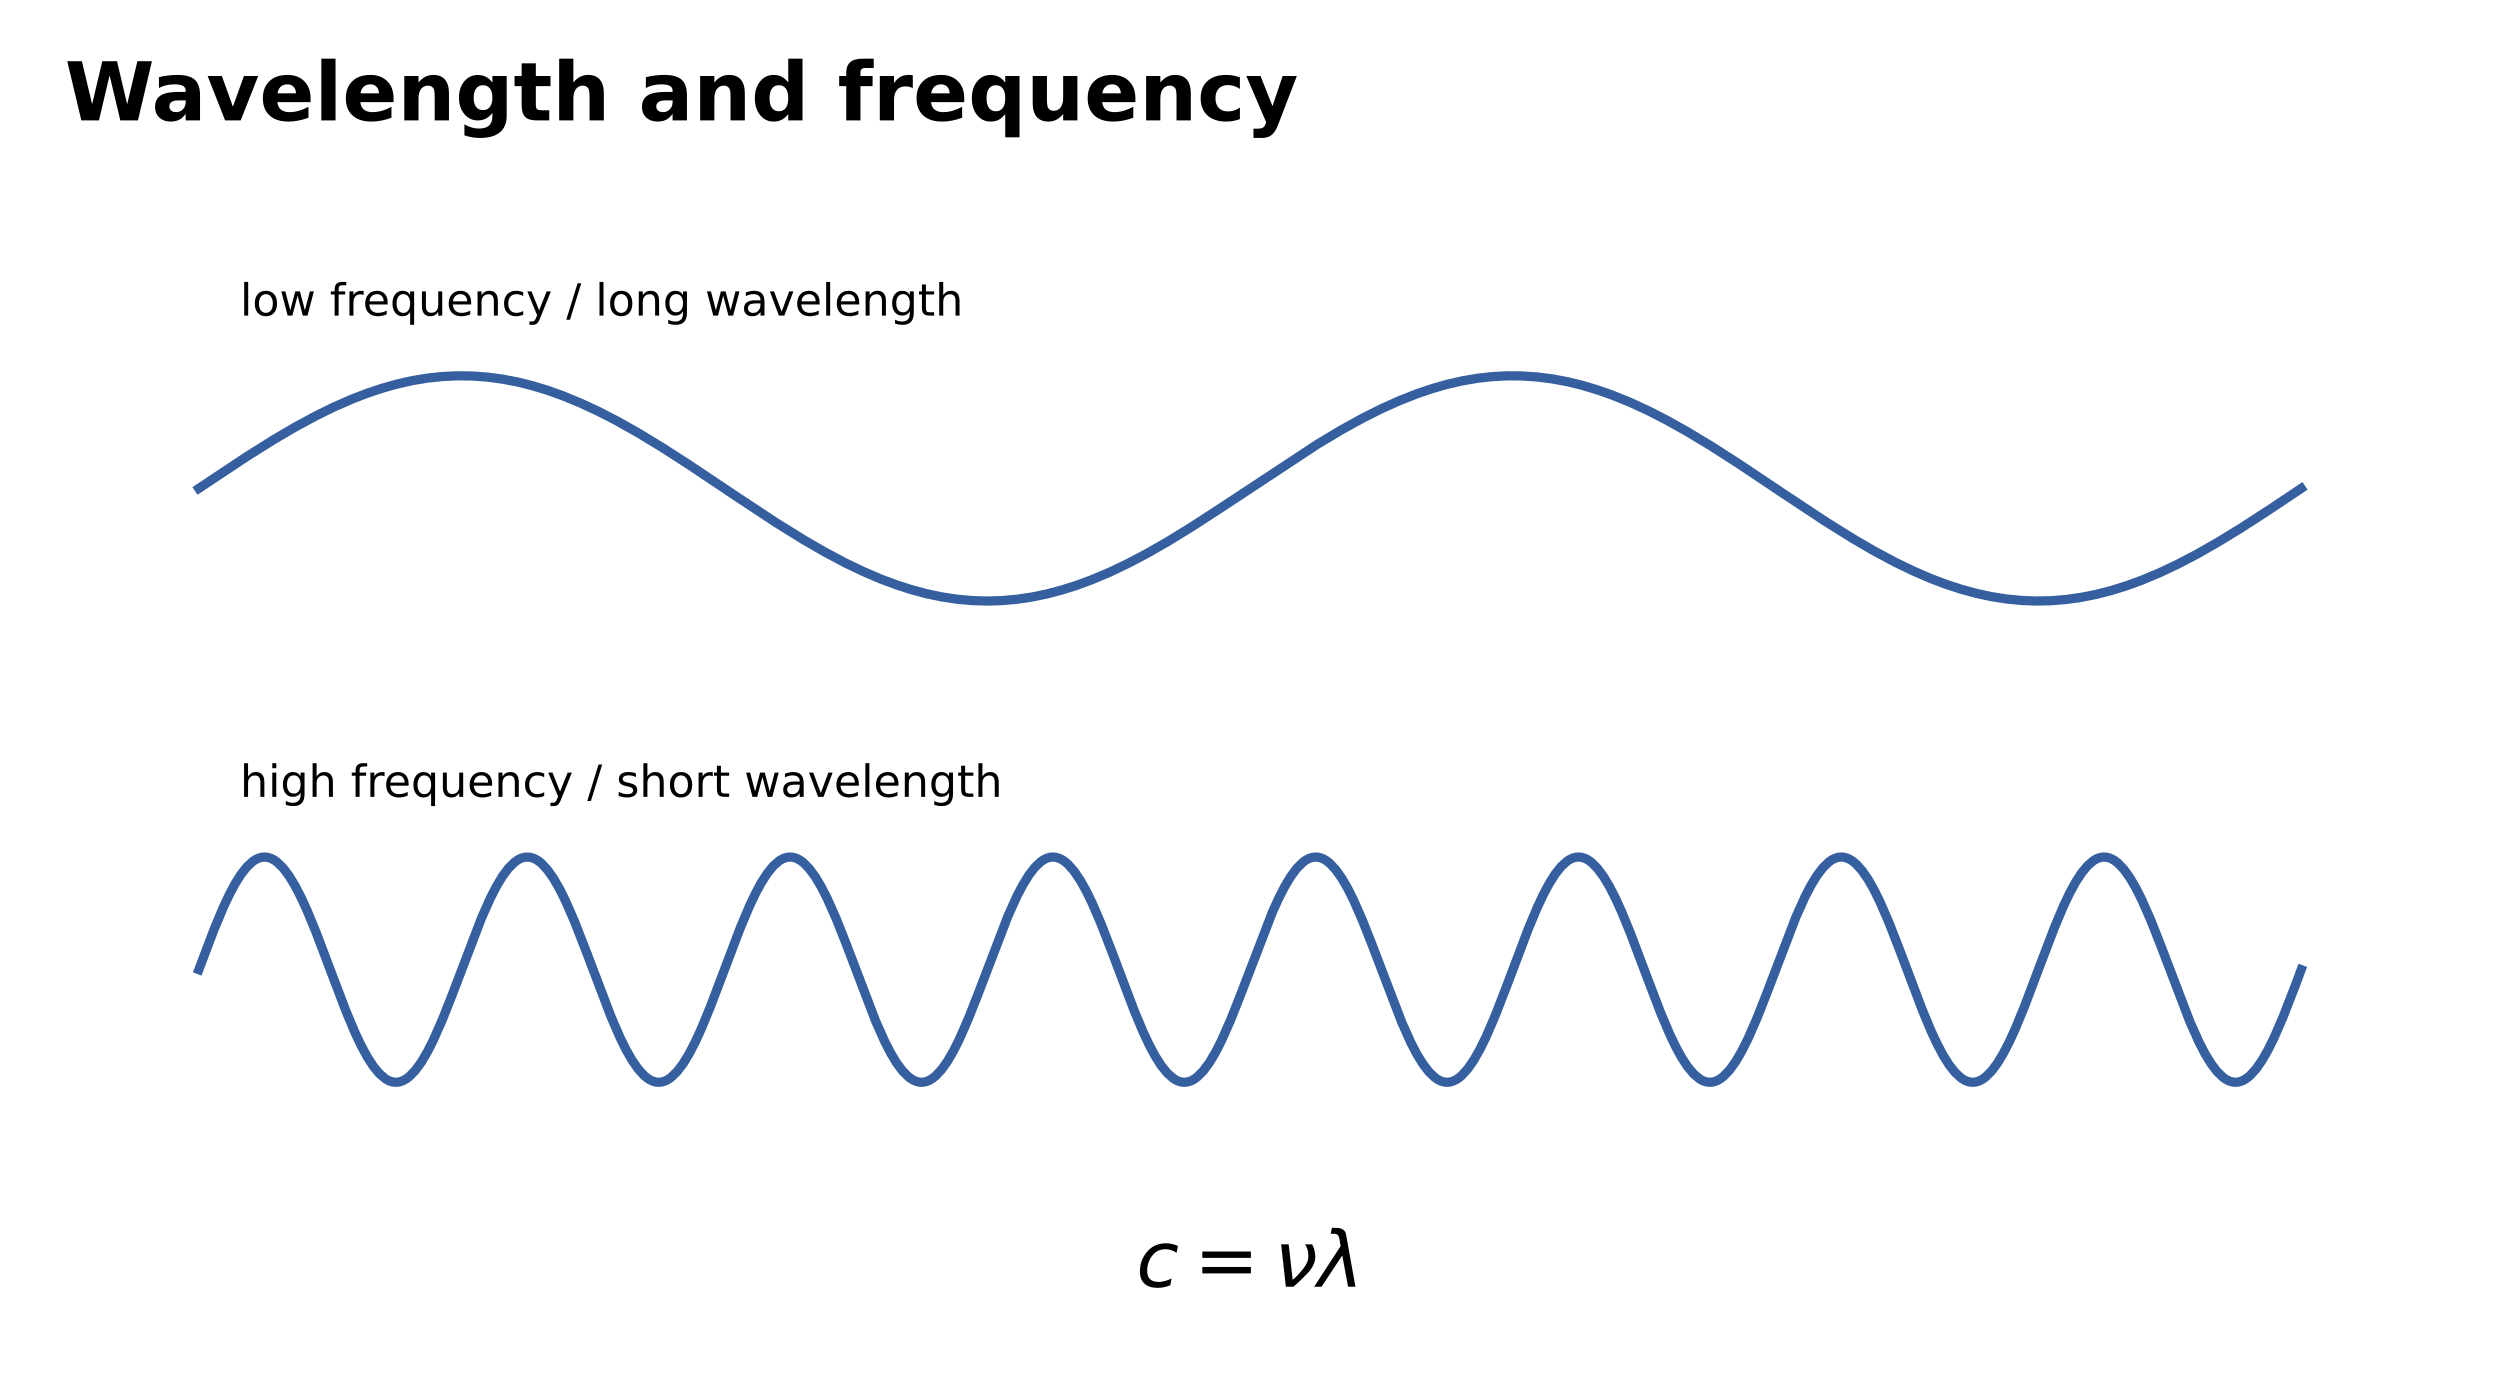
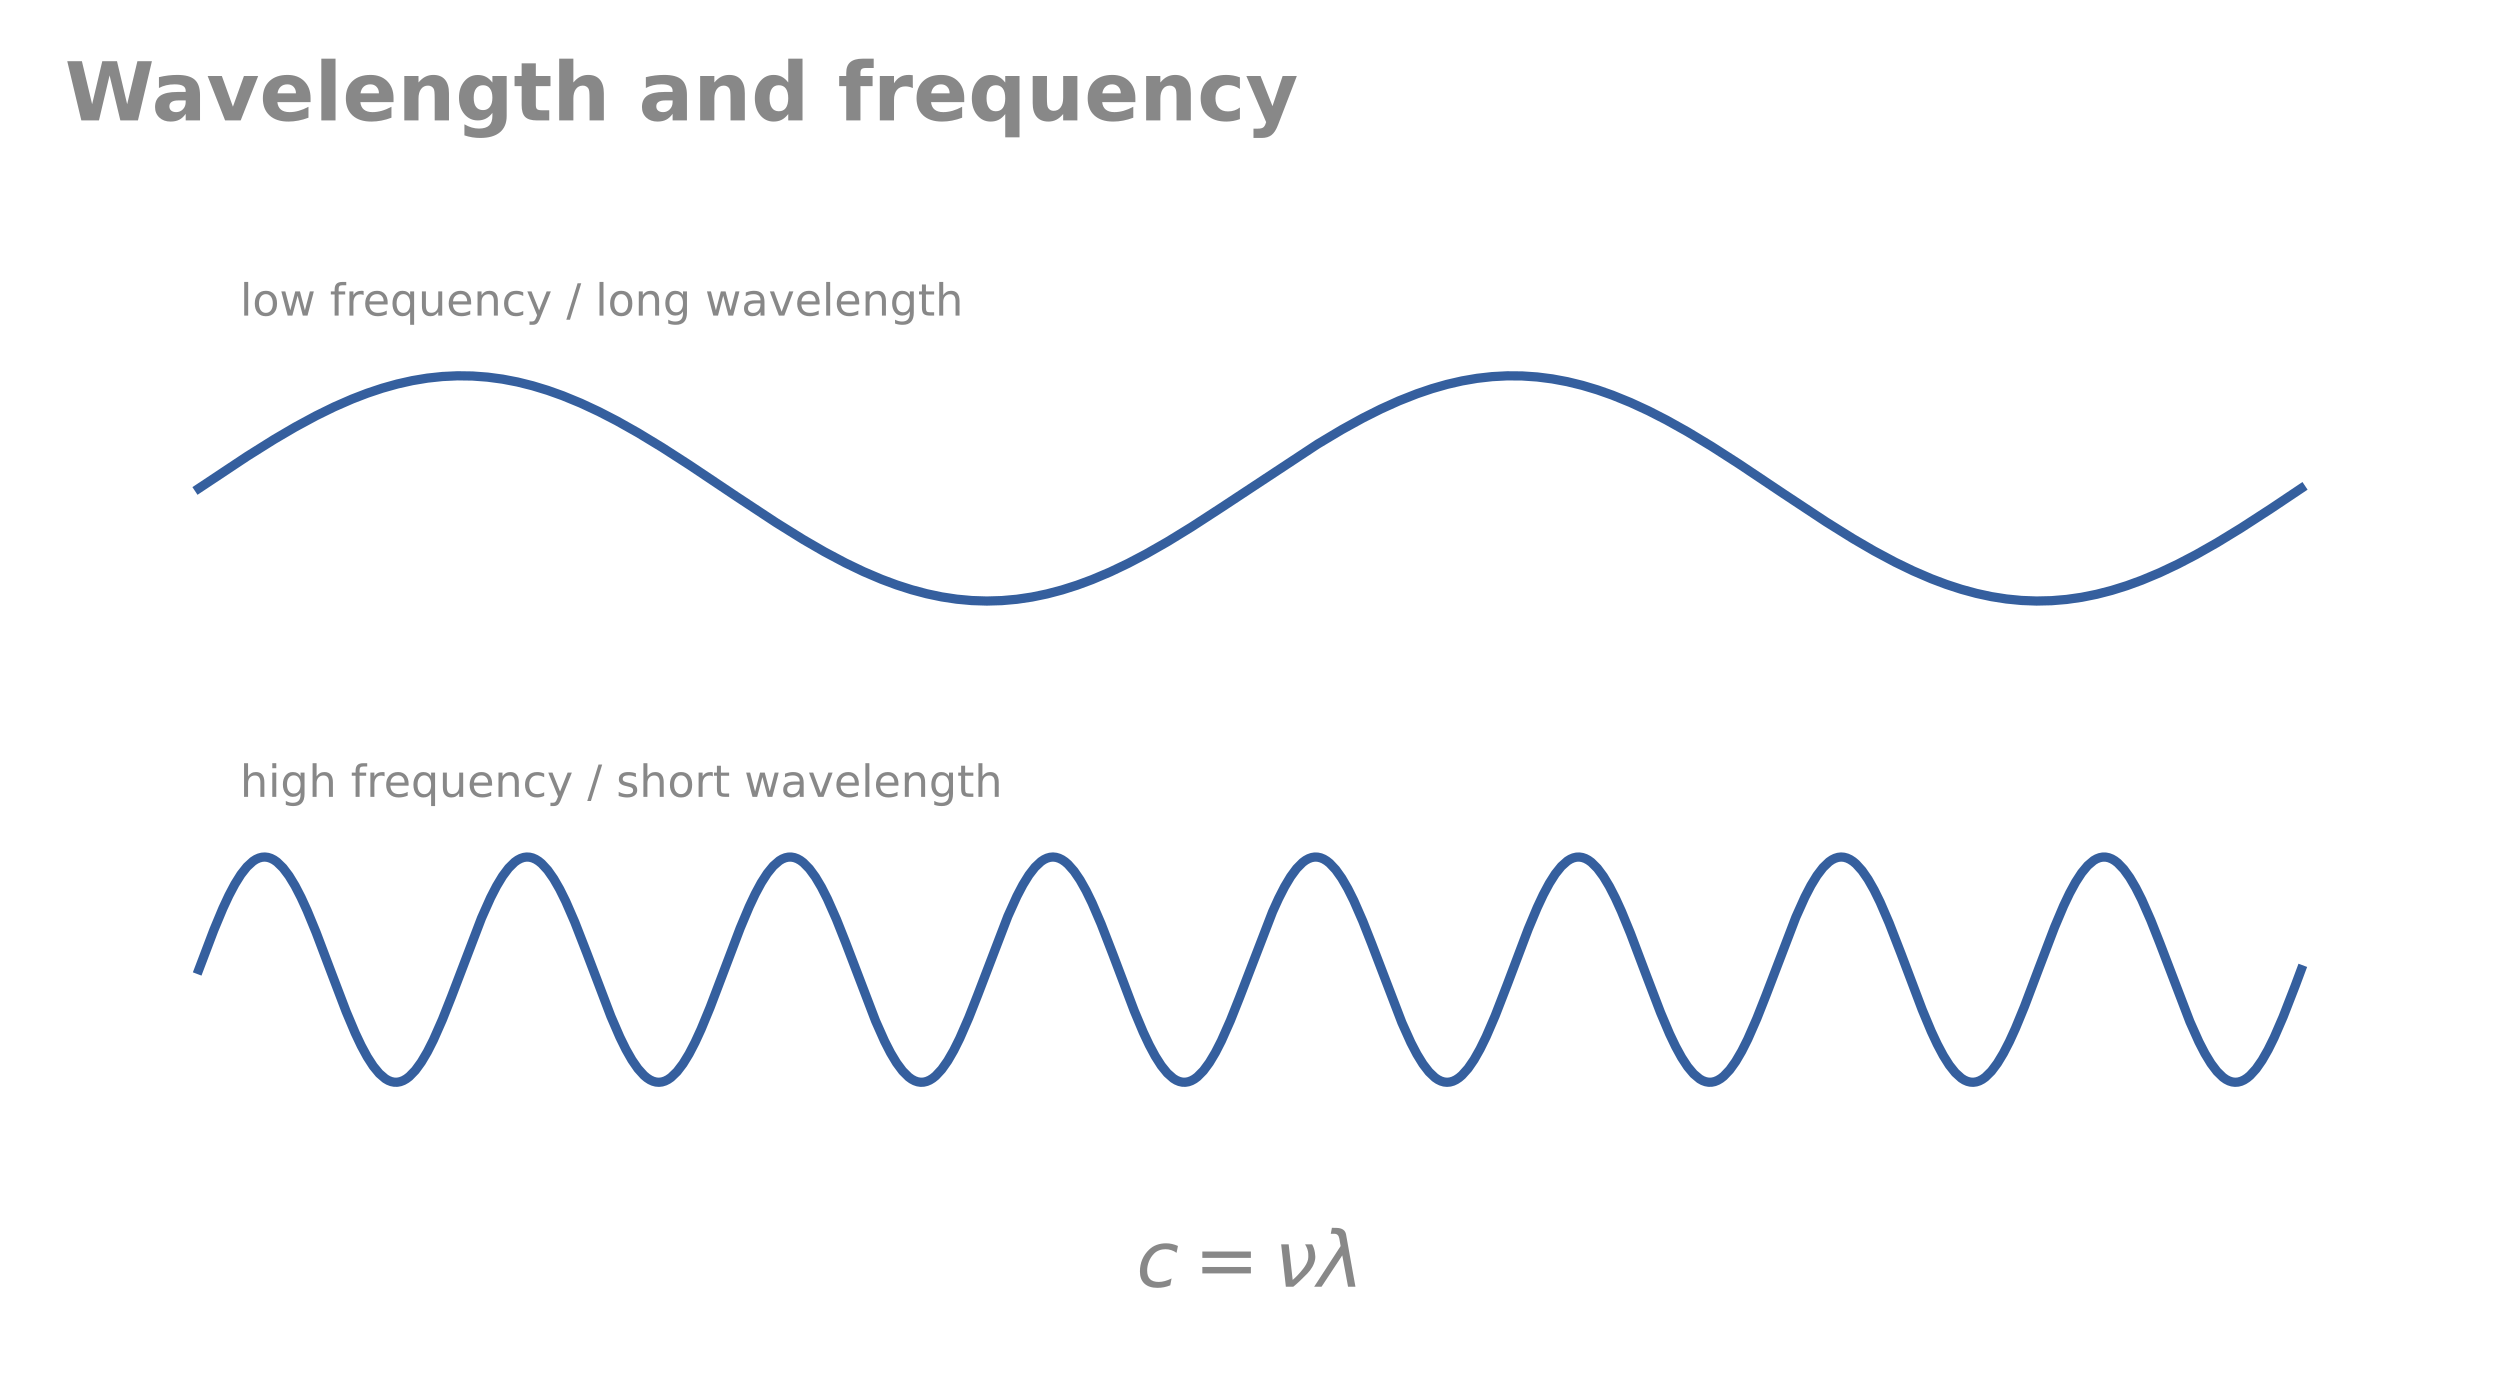
<svg xmlns="http://www.w3.org/2000/svg" xmlns:xlink="http://www.w3.org/1999/xlink" width="676.8pt" height="376.985pt" viewBox="0 0 676.8 376.985" version="1.1">
  <defs>
    <style type="text/css">*{stroke-linejoin: round; stroke-linecap: butt}</style>
  </defs>
  <g id="figure_1">
    <g id="patch_1">
      <path d="M 0 376.985  L 676.8 376.985  L 676.8 0  L 0 0  L 0 376.985  z " style="fill: none; opacity: 0" />
    </g>
    <g id="axes_1">
      <g id="line2d_1">
-         <path d="M 53.82 132.221  L 66.848 123.57  L 74.176 118.973  L 79.876 115.631  L 85.576 112.551  L 90.461 110.157  L 95.347 108.019  L 99.418 106.452  L 103.489 105.093  L 107.56 103.953  L 111.632 103.041  L 115.703 102.364  L 119.774 101.929  L 123.845 101.738  L 127.917 101.794  L 131.988 102.095  L 136.059 102.639  L 140.13 103.422  L 144.202 104.438  L 148.273 105.678  L 152.344 107.132  L 157.23 109.144  L 162.115 111.424  L 167.001 113.945  L 172.7 117.153  L 179.214 121.108  L 186.543 125.828  L 199.571 134.548  L 210.156 141.526  L 217.484 146.082  L 223.184 149.381  L 228.884 152.409  L 233.769 154.752  L 238.655 156.833  L 242.726 158.349  L 246.797 159.655  L 250.868 160.739  L 254.939 161.592  L 259.011 162.209  L 263.082 162.583  L 267.153 162.713  L 271.224 162.596  L 275.296 162.234  L 279.367 161.629  L 283.438 160.787  L 287.509 159.714  L 291.581 158.42  L 295.652 156.913  L 300.537 154.844  L 305.423 152.512  L 310.308 149.943  L 316.008 146.689  L 322.522 142.693  L 330.665 137.403  L 356.721 120.22  L 363.235 116.327  L 368.934 113.186  L 373.82 110.733  L 378.705 108.528  L 383.591 106.6  L 387.662 105.219  L 391.733 104.056  L 395.805 103.121  L 399.876 102.421  L 403.947 101.961  L 408.018 101.746  L 412.09 101.777  L 416.161 102.054  L 420.232 102.574  L 424.303 103.333  L 428.375 104.326  L 432.446 105.544  L 436.517 106.978  L 441.402 108.966  L 446.288 111.224  L 451.173 113.726  L 456.873 116.915  L 463.387 120.853  L 470.715 125.56  L 482.929 133.728  L 494.329 141.265  L 501.657 145.838  L 507.357 149.154  L 513.056 152.203  L 517.942 154.566  L 522.827 156.67  L 526.899 158.207  L 530.97 159.534  L 535.041 160.641  L 539.112 161.518  L 543.184 162.158  L 547.255 162.557  L 551.326 162.711  L 555.397 162.619  L 559.469 162.281  L 563.54 161.7  L 567.611 160.882  L 571.682 159.832  L 575.754 158.559  L 579.825 157.073  L 584.71 155.027  L 589.596 152.715  L 594.481 150.166  L 600.181 146.93  L 606.695 142.95  L 614.838 137.673  L 622.98 132.221  L 622.98 132.221  " clip-path="url(#pb2df460bc2)" style="fill: none; stroke: #355f9e; stroke-width: 2.5; stroke-linecap: square" />
+         <path d="M 53.82 132.221  L 66.848 123.57  L 74.176 118.973  L 79.876 115.631  L 85.576 112.551  L 90.461 110.157  L 95.347 108.019  L 99.418 106.452  L 103.489 105.093  L 107.56 103.953  L 111.632 103.041  L 115.703 102.364  L 119.774 101.929  L 123.845 101.738  L 127.917 101.794  L 131.988 102.095  L 136.059 102.639  L 140.13 103.422  L 144.202 104.438  L 148.273 105.678  L 152.344 107.132  L 157.23 109.144  L 162.115 111.424  L 167.001 113.945  L 172.7 117.153  L 179.214 121.108  L 186.543 125.828  L 199.571 134.548  L 210.156 141.526  L 217.484 146.082  L 223.184 149.381  L 228.884 152.409  L 233.769 154.752  L 238.655 156.833  L 242.726 158.349  L 246.797 159.655  L 250.868 160.739  L 254.939 161.592  L 259.011 162.209  L 263.082 162.583  L 267.153 162.713  L 271.224 162.596  L 275.296 162.234  L 279.367 161.629  L 283.438 160.787  L 287.509 159.714  L 291.581 158.42  L 295.652 156.913  L 300.537 154.844  L 305.423 152.512  L 310.308 149.943  L 316.008 146.689  L 322.522 142.693  L 330.665 137.403  L 356.721 120.22  L 363.235 116.327  L 368.934 113.186  L 373.82 110.733  L 378.705 108.528  L 383.591 106.6  L 387.662 105.219  L 391.733 104.056  L 395.805 103.121  L 399.876 102.421  L 403.947 101.961  L 408.018 101.746  L 412.09 101.777  L 416.161 102.054  L 420.232 102.574  L 424.303 103.333  L 428.375 104.326  L 432.446 105.544  L 436.517 106.978  L 441.402 108.966  L 446.288 111.224  L 451.173 113.726  L 456.873 116.915  L 463.387 120.853  L 470.715 125.56  L 482.929 133.728  L 494.329 141.265  L 501.657 145.838  L 507.357 149.154  L 513.056 152.203  L 517.942 154.566  L 522.827 156.67  L 526.899 158.207  L 530.97 159.534  L 535.041 160.641  L 539.112 161.518  L 543.184 162.158  L 547.255 162.557  L 551.326 162.711  L 555.397 162.619  L 559.469 162.281  L 563.54 161.7  L 567.611 160.882  L 571.682 159.832  L 575.754 158.559  L 579.825 157.073  L 584.71 155.027  L 589.596 152.715  L 594.481 150.166  L 600.181 146.93  L 606.695 142.95  L 614.838 137.673  L 622.98 132.221  L 622.98 132.221  " clip-path="url(#p00fe766c68)" style="fill: none; stroke: #355f9e; stroke-width: 2.5; stroke-linecap: square" />
      </g>
      <g id="line2d_2">
-         <path d="M 53.82 262.505  L 57.891 251.776  L 60.334 245.915  L 61.962 242.419  L 63.591 239.339  L 65.219 236.736  L 66.848 234.666  L 68.476 233.17  L 69.291 232.648  L 70.105 232.28  L 70.919 232.069  L 71.733 232.015  L 72.548 232.118  L 73.362 232.379  L 74.176 232.795  L 74.99 233.365  L 76.619 234.952  L 78.247 237.109  L 79.876 239.79  L 81.504 242.94  L 83.133 246.494  L 85.576 252.42  L 89.647 263.19  L 93.718 273.872  L 96.161 279.665  L 97.789 283.101  L 99.418 286.111  L 101.046 288.633  L 102.675 290.616  L 104.303 292.019  L 105.118 292.493  L 105.932 292.812  L 106.746 292.975  L 107.56 292.979  L 108.375 292.827  L 109.189 292.518  L 110.003 292.053  L 110.817 291.436  L 112.446 289.757  L 114.074 287.515  L 115.703 284.757  L 117.331 281.539  L 119.774 275.999  L 122.217 269.833  L 130.359 248.521  L 132.802 243.045  L 134.431 239.882  L 136.059 237.185  L 137.688 235.011  L 139.316 233.405  L 140.13 232.826  L 140.945 232.4  L 141.759 232.13  L 142.573 232.017  L 143.387 232.061  L 144.202 232.263  L 145.016 232.621  L 145.83 233.133  L 146.644 233.797  L 148.273 235.567  L 149.901 237.893  L 151.53 240.727  L 153.158 244.01  L 155.601 249.629  L 158.858 257.999  L 165.372 275.132  L 167.815 280.78  L 169.443 284.09  L 171.072 286.954  L 172.7 289.313  L 174.329 291.119  L 175.143 291.802  L 175.957 292.333  L 176.772 292.711  L 177.586 292.932  L 178.4 292.996  L 179.214 292.903  L 180.029 292.652  L 180.843 292.245  L 181.657 291.685  L 183.286 290.116  L 184.914 287.976  L 186.543 285.311  L 188.171 282.175  L 189.8 278.632  L 192.242 272.719  L 195.499 264.149  L 200.385 251.265  L 202.828 245.458  L 204.456 242.01  L 206.085 238.986  L 207.713 236.447  L 209.342 234.447  L 210.97 233.025  L 211.784 232.542  L 212.599 232.213  L 213.413 232.041  L 214.227 232.026  L 215.041 232.169  L 215.856 232.468  L 216.67 232.923  L 217.484 233.531  L 219.113 235.192  L 220.741 237.416  L 222.37 240.159  L 223.998 243.364  L 226.441 248.888  L 228.884 255.044  L 237.026 276.366  L 239.469 281.859  L 241.097 285.036  L 242.726 287.748  L 244.354 289.939  L 245.983 291.563  L 246.797 292.152  L 247.611 292.587  L 248.425 292.867  L 249.24 292.991  L 250.054 292.956  L 250.868 292.764  L 251.682 292.416  L 252.497 291.913  L 253.311 291.258  L 254.939 289.507  L 256.568 287.197  L 258.196 284.379  L 259.825 281.108  L 262.268 275.505  L 264.71 269.299  L 272.853 248.037  L 275.296 242.626  L 276.924 239.518  L 278.553 236.884  L 280.181 234.779  L 281.81 233.246  L 282.624 232.705  L 283.438 232.318  L 284.252 232.087  L 285.067 232.013  L 285.881 232.097  L 286.695 232.338  L 287.509 232.734  L 288.324 233.285  L 289.138 233.987  L 290.766 235.828  L 292.395 238.22  L 294.023 241.114  L 295.652 244.449  L 298.095 250.128  L 301.352 258.542  L 307.051 273.617  L 309.494 279.438  L 311.123 282.898  L 312.751 285.936  L 314.38 288.491  L 316.008 290.509  L 317.637 291.949  L 318.451 292.442  L 319.265 292.781  L 320.079 292.963  L 320.894 292.987  L 321.708 292.855  L 322.522 292.565  L 323.336 292.12  L 324.151 291.521  L 325.779 289.879  L 327.408 287.671  L 329.036 284.943  L 330.665 281.753  L 333.107 276.244  L 335.55 270.098  L 344.507 246.845  L 346.135 243.257  L 347.764 240.066  L 349.392 237.339  L 351.021 235.131  L 352.649 233.488  L 353.464 232.89  L 354.278 232.445  L 355.092 232.155  L 355.906 232.022  L 356.721 232.047  L 357.535 232.229  L 358.349 232.567  L 359.163 233.061  L 359.978 233.706  L 361.606 235.44  L 363.235 237.732  L 364.863 240.536  L 366.492 243.793  L 368.934 249.381  L 371.377 255.577  L 379.52 276.852  L 381.962 282.279  L 383.591 285.402  L 385.219 288.051  L 386.848 290.174  L 388.476 291.725  L 389.291 292.275  L 390.105 292.672  L 390.919 292.913  L 391.733 292.997  L 392.548 292.923  L 393.362 292.692  L 394.176 292.305  L 394.99 291.763  L 395.805 291.071  L 397.433 289.248  L 399.062 286.872  L 400.69 283.993  L 402.319 280.671  L 404.761 275.007  L 408.018 266.604  L 413.718 251.52  L 416.161 245.686  L 417.789 242.214  L 419.418 239.161  L 421.046 236.591  L 422.675 234.555  L 424.303 233.097  L 425.118 232.594  L 425.932 232.245  L 426.746 232.054  L 427.56 232.019  L 428.375 232.142  L 429.189 232.422  L 430.003 232.858  L 430.817 233.446  L 432.446 235.071  L 434.074 237.262  L 435.703 239.974  L 437.331 243.151  L 438.96 246.728  L 441.402 252.679  L 445.474 263.464  L 449.545 274.126  L 451.988 279.891  L 453.616 283.302  L 455.245 286.283  L 456.873 288.774  L 458.502 290.721  L 460.13 292.087  L 460.944 292.541  L 461.759 292.841  L 462.573 292.984  L 463.387 292.969  L 464.201 292.797  L 465.016 292.468  L 465.83 291.984  L 466.644 291.348  L 468.273 289.633  L 469.901 287.357  L 471.53 284.569  L 473.158 281.324  L 475.601 275.752  L 478.044 269.566  L 486.186 248.278  L 488.629 242.835  L 490.257 239.699  L 491.886 237.033  L 493.514 234.894  L 495.143 233.325  L 495.957 232.764  L 496.771 232.358  L 497.586 232.107  L 498.4 232.013  L 499.214 232.078  L 500.028 232.299  L 500.843 232.676  L 501.657 233.208  L 502.471 233.891  L 504.1 235.696  L 505.728 238.056  L 507.357 240.919  L 508.985 244.229  L 511.428 249.878  L 514.685 258.27  L 520.385 273.362  L 522.827 279.21  L 524.456 282.693  L 526.084 285.76  L 527.713 288.347  L 529.341 290.4  L 530.97 291.876  L 531.784 292.389  L 532.598 292.747  L 533.413 292.949  L 534.227 292.993  L 535.041 292.88  L 535.855 292.61  L 536.67 292.184  L 537.484 291.604  L 539.112 289.998  L 540.741 287.825  L 542.369 285.128  L 543.998 281.964  L 545.626 278.399  L 548.069 272.46  L 552.14 261.683  L 556.212 251.01  L 558.654 245.231  L 560.283 241.808  L 561.911 238.812  L 563.54 236.306  L 565.168 234.34  L 566.797 232.957  L 567.611 232.492  L 568.425 232.183  L 569.24 232.03  L 570.054 232.035  L 570.868 232.197  L 571.682 232.517  L 572.497 232.991  L 573.311 233.617  L 574.939 235.314  L 576.568 237.573  L 578.196 240.347  L 579.825 243.578  L 582.268 249.134  L 584.71 255.31  L 592.853 276.61  L 595.296 282.07  L 596.924 285.22  L 598.553 287.901  L 600.181 290.057  L 601.81 291.645  L 602.624 292.215  L 603.438 292.631  L 604.252 292.891  L 605.067 292.995  L 605.881 292.941  L 606.695 292.729  L 607.509 292.361  L 608.324 291.839  L 609.138 291.166  L 610.766 289.378  L 612.395 287.036  L 614.023 284.187  L 615.652 280.89  L 618.095 275.257  L 621.352 266.875  L 622.98 262.505  L 622.98 262.505  " clip-path="url(#pb2df460bc2)" style="fill: none; stroke: #355f9e; stroke-width: 2.5; stroke-linecap: square" />
+         <path d="M 53.82 262.505  L 57.891 251.776  L 60.334 245.915  L 61.962 242.419  L 63.591 239.339  L 65.219 236.736  L 66.848 234.666  L 68.476 233.17  L 69.291 232.648  L 70.105 232.28  L 70.919 232.069  L 71.733 232.015  L 72.548 232.118  L 73.362 232.379  L 74.176 232.795  L 74.99 233.365  L 76.619 234.952  L 78.247 237.109  L 79.876 239.79  L 81.504 242.94  L 83.133 246.494  L 85.576 252.42  L 89.647 263.19  L 93.718 273.872  L 96.161 279.665  L 97.789 283.101  L 99.418 286.111  L 101.046 288.633  L 102.675 290.616  L 104.303 292.019  L 105.118 292.493  L 105.932 292.812  L 106.746 292.975  L 107.56 292.979  L 108.375 292.827  L 109.189 292.518  L 110.003 292.053  L 110.817 291.436  L 112.446 289.757  L 114.074 287.515  L 115.703 284.757  L 117.331 281.539  L 119.774 275.999  L 122.217 269.833  L 130.359 248.521  L 132.802 243.045  L 134.431 239.882  L 136.059 237.185  L 137.688 235.011  L 139.316 233.405  L 140.13 232.826  L 140.945 232.4  L 141.759 232.13  L 142.573 232.017  L 143.387 232.061  L 144.202 232.263  L 145.016 232.621  L 145.83 233.133  L 146.644 233.797  L 148.273 235.567  L 149.901 237.893  L 151.53 240.727  L 153.158 244.01  L 155.601 249.629  L 158.858 257.999  L 165.372 275.132  L 167.815 280.78  L 169.443 284.09  L 171.072 286.954  L 172.7 289.313  L 174.329 291.119  L 175.143 291.802  L 175.957 292.333  L 176.772 292.711  L 177.586 292.932  L 178.4 292.996  L 179.214 292.903  L 180.029 292.652  L 180.843 292.245  L 181.657 291.685  L 183.286 290.116  L 184.914 287.976  L 186.543 285.311  L 188.171 282.175  L 189.8 278.632  L 192.242 272.719  L 195.499 264.149  L 200.385 251.265  L 202.828 245.458  L 204.456 242.01  L 206.085 238.986  L 207.713 236.447  L 209.342 234.447  L 210.97 233.025  L 211.784 232.542  L 212.599 232.213  L 213.413 232.041  L 214.227 232.026  L 215.041 232.169  L 215.856 232.468  L 216.67 232.923  L 217.484 233.531  L 219.113 235.192  L 220.741 237.416  L 222.37 240.159  L 223.998 243.364  L 226.441 248.888  L 228.884 255.044  L 237.026 276.366  L 239.469 281.859  L 241.097 285.036  L 242.726 287.748  L 244.354 289.939  L 245.983 291.563  L 246.797 292.152  L 247.611 292.587  L 248.425 292.867  L 249.24 292.991  L 250.054 292.956  L 250.868 292.764  L 251.682 292.416  L 252.497 291.913  L 253.311 291.258  L 254.939 289.507  L 256.568 287.197  L 258.196 284.379  L 259.825 281.108  L 262.268 275.505  L 264.71 269.299  L 272.853 248.037  L 275.296 242.626  L 276.924 239.518  L 278.553 236.884  L 280.181 234.779  L 281.81 233.246  L 282.624 232.705  L 283.438 232.318  L 284.252 232.087  L 285.067 232.013  L 285.881 232.097  L 286.695 232.338  L 287.509 232.734  L 288.324 233.285  L 289.138 233.987  L 290.766 235.828  L 292.395 238.22  L 294.023 241.114  L 295.652 244.449  L 298.095 250.128  L 301.352 258.542  L 307.051 273.617  L 309.494 279.438  L 311.123 282.898  L 312.751 285.936  L 314.38 288.491  L 316.008 290.509  L 317.637 291.949  L 318.451 292.442  L 319.265 292.781  L 320.079 292.963  L 320.894 292.987  L 321.708 292.855  L 322.522 292.565  L 323.336 292.12  L 324.151 291.521  L 325.779 289.879  L 327.408 287.671  L 329.036 284.943  L 330.665 281.753  L 333.107 276.244  L 335.55 270.098  L 344.507 246.845  L 346.135 243.257  L 347.764 240.066  L 349.392 237.339  L 351.021 235.131  L 352.649 233.488  L 353.464 232.89  L 354.278 232.445  L 355.092 232.155  L 355.906 232.022  L 356.721 232.047  L 357.535 232.229  L 358.349 232.567  L 359.163 233.061  L 359.978 233.706  L 361.606 235.44  L 363.235 237.732  L 364.863 240.536  L 366.492 243.793  L 368.934 249.381  L 371.377 255.577  L 379.52 276.852  L 381.962 282.279  L 383.591 285.402  L 385.219 288.051  L 386.848 290.174  L 388.476 291.725  L 389.291 292.275  L 390.105 292.672  L 390.919 292.913  L 391.733 292.997  L 392.548 292.923  L 393.362 292.692  L 394.176 292.305  L 394.99 291.763  L 395.805 291.071  L 397.433 289.248  L 399.062 286.872  L 400.69 283.993  L 402.319 280.671  L 404.761 275.007  L 408.018 266.604  L 413.718 251.52  L 416.161 245.686  L 417.789 242.214  L 419.418 239.161  L 421.046 236.591  L 422.675 234.555  L 424.303 233.097  L 425.118 232.594  L 425.932 232.245  L 426.746 232.054  L 427.56 232.019  L 428.375 232.142  L 429.189 232.422  L 430.003 232.858  L 430.817 233.446  L 432.446 235.071  L 434.074 237.262  L 435.703 239.974  L 437.331 243.151  L 438.96 246.728  L 441.402 252.679  L 445.474 263.464  L 449.545 274.126  L 451.988 279.891  L 453.616 283.302  L 455.245 286.283  L 456.873 288.774  L 458.502 290.721  L 460.13 292.087  L 460.944 292.541  L 461.759 292.841  L 462.573 292.984  L 463.387 292.969  L 464.201 292.797  L 465.016 292.468  L 465.83 291.984  L 466.644 291.348  L 468.273 289.633  L 469.901 287.357  L 471.53 284.569  L 473.158 281.324  L 475.601 275.752  L 478.044 269.566  L 486.186 248.278  L 488.629 242.835  L 490.257 239.699  L 491.886 237.033  L 493.514 234.894  L 495.143 233.325  L 495.957 232.764  L 496.771 232.358  L 497.586 232.107  L 498.4 232.013  L 499.214 232.078  L 500.028 232.299  L 500.843 232.676  L 501.657 233.208  L 502.471 233.891  L 504.1 235.696  L 505.728 238.056  L 507.357 240.919  L 508.985 244.229  L 511.428 249.878  L 514.685 258.27  L 520.385 273.362  L 522.827 279.21  L 524.456 282.693  L 526.084 285.76  L 527.713 288.347  L 529.341 290.4  L 530.97 291.876  L 531.784 292.389  L 532.598 292.747  L 533.413 292.949  L 534.227 292.993  L 535.041 292.88  L 535.855 292.61  L 536.67 292.184  L 537.484 291.604  L 539.112 289.998  L 540.741 287.825  L 542.369 285.128  L 543.998 281.964  L 545.626 278.399  L 548.069 272.46  L 552.14 261.683  L 556.212 251.01  L 558.654 245.231  L 560.283 241.808  L 561.911 238.812  L 563.54 236.306  L 565.168 234.34  L 566.797 232.957  L 567.611 232.492  L 568.425 232.183  L 569.24 232.03  L 570.054 232.035  L 570.868 232.197  L 571.682 232.517  L 572.497 232.991  L 573.311 233.617  L 574.939 235.314  L 576.568 237.573  L 578.196 240.347  L 579.825 243.578  L 582.268 249.134  L 584.71 255.31  L 592.853 276.61  L 595.296 282.07  L 596.924 285.22  L 598.553 287.901  L 600.181 290.057  L 601.81 291.645  L 602.624 292.215  L 603.438 292.631  L 604.252 292.891  L 605.067 292.995  L 605.881 292.941  L 606.695 292.729  L 607.509 292.361  L 608.324 291.839  L 609.138 291.166  L 610.766 289.378  L 612.395 287.036  L 614.023 284.187  L 615.652 280.89  L 618.095 275.257  L 621.352 266.875  L 622.98 262.505  L 622.98 262.505  " clip-path="url(#p00fe766c68)" style="fill: none; stroke: #355f9e; stroke-width: 2.5; stroke-linecap: square" />
      </g>
      <g id="text_1">
-         <g style="fill: currentColor" transform="translate(17.55 32.6005) scale(0.22 -0.22)">
+         <g style="fill: #888888" transform="translate(17.55 32.6005) scale(0.22 -0.22)">
          <defs>
            <path id="DejaVuSans-Bold-3a" d="M 191 4666  L 1344 4666  L 2150 1275  L 2950 4666  L 4109 4666  L 4909 1275  L 5716 4666  L 6859 4666  L 5759 0  L 4372 0  L 3525 3547  L 2688 0  L 1300 0  L 191 4666  z " transform="scale(0.015625)" />
            <path id="DejaVuSans-Bold-44" d="M 2106 1575  Q 1756 1575 1579 1456  Q 1403 1338 1403 1106  Q 1403 894 1545 773  Q 1688 653 1941 653  Q 2256 653 2472 879  Q 2688 1106 2688 1447  L 2688 1575  L 2106 1575  z M 3816 1997  L 3816 0  L 2688 0  L 2688 519  Q 2463 200 2181 54  Q 1900 -91 1497 -91  Q 953 -91 614 226  Q 275 544 275 1050  Q 275 1666 698 1953  Q 1122 2241 2028 2241  L 2688 2241  L 2688 2328  Q 2688 2594 2478 2717  Q 2269 2841 1825 2841  Q 1466 2841 1156 2769  Q 847 2697 581 2553  L 581 3406  Q 941 3494 1303 3539  Q 1666 3584 2028 3584  Q 2975 3584 3395 3211  Q 3816 2838 3816 1997  z " transform="scale(0.015625)" />
            <path id="DejaVuSans-Bold-59" d="M 97 3500  L 1216 3500  L 2088 1081  L 2956 3500  L 4078 3500  L 2700 0  L 1472 0  L 97 3500  z " transform="scale(0.015625)" />
            <path id="DejaVuSans-Bold-48" d="M 4031 1759  L 4031 1441  L 1416 1441  Q 1456 1047 1700 850  Q 1944 653 2381 653  Q 2734 653 3104 758  Q 3475 863 3866 1075  L 3866 213  Q 3469 63 3072 -14  Q 2675 -91 2278 -91  Q 1328 -91 801 392  Q 275 875 275 1747  Q 275 2603 792 3093  Q 1309 3584 2216 3584  Q 3041 3584 3536 3087  Q 4031 2591 4031 1759  z M 2881 2131  Q 2881 2450 2695 2645  Q 2509 2841 2209 2841  Q 1884 2841 1681 2658  Q 1478 2475 1428 2131  L 2881 2131  z " transform="scale(0.015625)" />
            <path id="DejaVuSans-Bold-4f" d="M 538 4863  L 1656 4863  L 1656 0  L 538 0  L 538 4863  z " transform="scale(0.015625)" />
            <path id="DejaVuSans-Bold-51" d="M 4056 2131  L 4056 0  L 2931 0  L 2931 347  L 2931 1631  Q 2931 2084 2911 2256  Q 2891 2428 2841 2509  Q 2775 2619 2662 2680  Q 2550 2741 2406 2741  Q 2056 2741 1856 2470  Q 1656 2200 1656 1722  L 1656 0  L 538 0  L 538 3500  L 1656 3500  L 1656 2988  Q 1909 3294 2193 3439  Q 2478 3584 2822 3584  Q 3428 3584 3742 3212  Q 4056 2841 4056 2131  z " transform="scale(0.015625)" />
            <path id="DejaVuSans-Bold-4a" d="M 2919 594  Q 2688 288 2409 144  Q 2131 0 1766 0  Q 1125 0 706 504  Q 288 1009 288 1791  Q 288 2575 706 3076  Q 1125 3578 1766 3578  Q 2131 3578 2409 3434  Q 2688 3291 2919 2981  L 2919 3500  L 4044 3500  L 4044 353  Q 4044 -491 3511 -936  Q 2978 -1381 1966 -1381  Q 1638 -1381 1331 -1331  Q 1025 -1281 716 -1178  L 716 -306  Q 1009 -475 1290 -558  Q 1572 -641 1856 -641  Q 2406 -641 2662 -400  Q 2919 -159 2919 353  L 2919 594  z M 2181 2772  Q 1834 2772 1640 2515  Q 1447 2259 1447 1791  Q 1447 1309 1634 1061  Q 1822 813 2181 813  Q 2531 813 2725 1069  Q 2919 1325 2919 1791  Q 2919 2259 2725 2515  Q 2531 2772 2181 2772  z " transform="scale(0.015625)" />
            <path id="DejaVuSans-Bold-57" d="M 1759 4494  L 1759 3500  L 2913 3500  L 2913 2700  L 1759 2700  L 1759 1216  Q 1759 972 1856 886  Q 1953 800 2241 800  L 2816 800  L 2816 0  L 1856 0  Q 1194 0 917 276  Q 641 553 641 1216  L 641 2700  L 84 2700  L 84 3500  L 641 3500  L 641 4494  L 1759 4494  z " transform="scale(0.015625)" />
            <path id="DejaVuSans-Bold-4b" d="M 4056 2131  L 4056 0  L 2931 0  L 2931 347  L 2931 1625  Q 2931 2084 2911 2256  Q 2891 2428 2841 2509  Q 2775 2619 2662 2680  Q 2550 2741 2406 2741  Q 2056 2741 1856 2470  Q 1656 2200 1656 1722  L 1656 0  L 538 0  L 538 4863  L 1656 4863  L 1656 2988  Q 1909 3294 2193 3439  Q 2478 3584 2822 3584  Q 3428 3584 3742 3212  Q 4056 2841 4056 2131  z " transform="scale(0.015625)" />
            <path id="DejaVuSans-Bold-3" transform="scale(0.015625)" />
            <path id="DejaVuSans-Bold-47" d="M 2919 2988  L 2919 4863  L 4044 4863  L 4044 0  L 2919 0  L 2919 506  Q 2688 197 2409 53  Q 2131 -91 1766 -91  Q 1119 -91 703 423  Q 288 938 288 1747  Q 288 2556 703 3070  Q 1119 3584 1766 3584  Q 2128 3584 2408 3439  Q 2688 3294 2919 2988  z M 2181 722  Q 2541 722 2730 984  Q 2919 1247 2919 1747  Q 2919 2247 2730 2509  Q 2541 2772 2181 2772  Q 1825 2772 1636 2509  Q 1447 2247 1447 1747  Q 1447 1247 1636 984  Q 1825 722 2181 722  z " transform="scale(0.015625)" />
            <path id="DejaVuSans-Bold-49" d="M 2841 4863  L 2841 4128  L 2222 4128  Q 1984 4128 1890 4042  Q 1797 3956 1797 3744  L 1797 3500  L 2753 3500  L 2753 2700  L 1797 2700  L 1797 0  L 678 0  L 678 2700  L 122 2700  L 122 3500  L 678 3500  L 678 3744  Q 678 4316 997 4589  Q 1316 4863 1984 4863  L 2841 4863  z " transform="scale(0.015625)" />
            <path id="DejaVuSans-Bold-55" d="M 3138 2547  Q 2991 2616 2845 2648  Q 2700 2681 2553 2681  Q 2122 2681 1889 2404  Q 1656 2128 1656 1613  L 1656 0  L 538 0  L 538 3500  L 1656 3500  L 1656 2925  Q 1872 3269 2151 3426  Q 2431 3584 2822 3584  Q 2878 3584 2943 3579  Q 3009 3575 3134 3559  L 3138 2547  z " transform="scale(0.015625)" />
            <path id="DejaVuSans-Bold-54" d="M 2181 2772  Q 1825 2772 1636 2509  Q 1447 2247 1447 1747  Q 1447 1247 1636 984  Q 1825 722 2181 722  Q 2541 722 2730 984  Q 2919 1247 2919 1747  Q 2919 2247 2730 2509  Q 2541 2772 2181 2772  z M 2919 506  Q 2688 197 2409 53  Q 2131 -91 1766 -91  Q 1119 -91 703 423  Q 288 938 288 1747  Q 288 2556 703 3067  Q 1119 3578 1766 3578  Q 2131 3578 2409 3434  Q 2688 3291 2919 2981  L 2919 3500  L 4044 3500  L 4044 -1331  L 2919 -1331  L 2919 506  z " transform="scale(0.015625)" />
            <path id="DejaVuSans-Bold-58" d="M 500 1363  L 500 3500  L 1625 3500  L 1625 3150  Q 1625 2866 1622 2436  Q 1619 2006 1619 1863  Q 1619 1441 1641 1255  Q 1663 1069 1716 984  Q 1784 875 1895 815  Q 2006 756 2150 756  Q 2500 756 2700 1025  Q 2900 1294 2900 1772  L 2900 3500  L 4019 3500  L 4019 0  L 2900 0  L 2900 506  Q 2647 200 2364 54  Q 2081 -91 1741 -91  Q 1134 -91 817 281  Q 500 653 500 1363  z " transform="scale(0.015625)" />
            <path id="DejaVuSans-Bold-46" d="M 3366 3391  L 3366 2478  Q 3138 2634 2908 2709  Q 2678 2784 2431 2784  Q 1963 2784 1702 2511  Q 1441 2238 1441 1747  Q 1441 1256 1702 982  Q 1963 709 2431 709  Q 2694 709 2930 787  Q 3166 866 3366 1019  L 3366 103  Q 3103 6 2833 -42  Q 2563 -91 2291 -91  Q 1344 -91 809 395  Q 275 881 275 1747  Q 275 2613 809 3098  Q 1344 3584 2291 3584  Q 2566 3584 2833 3536  Q 3100 3488 3366 3391  z " transform="scale(0.015625)" />
            <path id="DejaVuSans-Bold-5c" d="M 78 3500  L 1197 3500  L 2138 1125  L 2938 3500  L 4056 3500  L 2584 -331  Q 2363 -916 2067 -1148  Q 1772 -1381 1288 -1381  L 641 -1381  L 641 -647  L 991 -647  Q 1275 -647 1404 -556  Q 1534 -466 1606 -231  L 1638 -134  L 78 3500  z " transform="scale(0.015625)" />
          </defs>
          <use xlink:href="#DejaVuSans-Bold-3a" />
          <use xlink:href="#DejaVuSans-Bold-44" transform="translate(106.7344 0)" />
          <use xlink:href="#DejaVuSans-Bold-59" transform="translate(174.2188 0)" />
          <use xlink:href="#DejaVuSans-Bold-48" transform="translate(239.4062 0)" />
          <use xlink:href="#DejaVuSans-Bold-4f" transform="translate(307.2344 0)" />
          <use xlink:href="#DejaVuSans-Bold-48" transform="translate(341.5156 0)" />
          <use xlink:href="#DejaVuSans-Bold-51" transform="translate(409.3438 0)" />
          <use xlink:href="#DejaVuSans-Bold-4a" transform="translate(480.5312 0)" />
          <use xlink:href="#DejaVuSans-Bold-57" transform="translate(552.1094 0)" />
          <use xlink:href="#DejaVuSans-Bold-4b" transform="translate(599.9062 0)" />
          <use xlink:href="#DejaVuSans-Bold-3" transform="translate(671.0938 0)" />
          <use xlink:href="#DejaVuSans-Bold-44" transform="translate(705.9062 0)" />
          <use xlink:href="#DejaVuSans-Bold-51" transform="translate(773.3906 0)" />
          <use xlink:href="#DejaVuSans-Bold-47" transform="translate(844.5781 0)" />
          <use xlink:href="#DejaVuSans-Bold-3" transform="translate(916.1562 0)" />
          <use xlink:href="#DejaVuSans-Bold-49" transform="translate(950.9688 0)" />
          <use xlink:href="#DejaVuSans-Bold-55" transform="translate(994.4688 0)" />
          <use xlink:href="#DejaVuSans-Bold-48" transform="translate(1043.781 0)" />
          <use xlink:href="#DejaVuSans-Bold-54" transform="translate(1111.609 0)" />
          <use xlink:href="#DejaVuSans-Bold-58" transform="translate(1183.188 0)" />
          <use xlink:href="#DejaVuSans-Bold-48" transform="translate(1254.375 0)" />
          <use xlink:href="#DejaVuSans-Bold-51" transform="translate(1322.203 0)" />
          <use xlink:href="#DejaVuSans-Bold-46" transform="translate(1393.391 0)" />
          <use xlink:href="#DejaVuSans-Bold-5c" transform="translate(1452.672 0)" />
        </g>
      </g>
      <g id="text_2">
-         <g style="fill: currentColor" transform="translate(64.98 85.44339) scale(0.12 -0.12)">
+         <g style="fill: #888888" transform="translate(64.98 85.44339) scale(0.12 -0.12)">
          <defs>
            <path id="DejaVuSans-4f" d="M 603 4863  L 1178 4863  L 1178 0  L 603 0  L 603 4863  z " transform="scale(0.015625)" />
            <path id="DejaVuSans-52" d="M 1959 3097  Q 1497 3097 1228 2736  Q 959 2375 959 1747  Q 959 1119 1226 758  Q 1494 397 1959 397  Q 2419 397 2687 759  Q 2956 1122 2956 1747  Q 2956 2369 2687 2733  Q 2419 3097 1959 3097  z M 1959 3584  Q 2709 3584 3137 3096  Q 3566 2609 3566 1747  Q 3566 888 3137 398  Q 2709 -91 1959 -91  Q 1206 -91 779 398  Q 353 888 353 1747  Q 353 2609 779 3096  Q 1206 3584 1959 3584  z " transform="scale(0.015625)" />
            <path id="DejaVuSans-5a" d="M 269 3500  L 844 3500  L 1563 769  L 2278 3500  L 2956 3500  L 3675 769  L 4391 3500  L 4966 3500  L 4050 0  L 3372 0  L 2619 2869  L 1863 0  L 1184 0  L 269 3500  z " transform="scale(0.015625)" />
            <path id="DejaVuSans-3" transform="scale(0.015625)" />
            <path id="DejaVuSans-49" d="M 2375 4863  L 2375 4384  L 1825 4384  Q 1516 4384 1395 4259  Q 1275 4134 1275 3809  L 1275 3500  L 2222 3500  L 2222 3053  L 1275 3053  L 1275 0  L 697 0  L 697 3053  L 147 3053  L 147 3500  L 697 3500  L 697 3744  Q 697 4328 969 4595  Q 1241 4863 1831 4863  L 2375 4863  z " transform="scale(0.015625)" />
            <path id="DejaVuSans-55" d="M 2631 2963  Q 2534 3019 2420 3045  Q 2306 3072 2169 3072  Q 1681 3072 1420 2755  Q 1159 2438 1159 1844  L 1159 0  L 581 0  L 581 3500  L 1159 3500  L 1159 2956  Q 1341 3275 1631 3429  Q 1922 3584 2338 3584  Q 2397 3584 2469 3576  Q 2541 3569 2628 3553  L 2631 2963  z " transform="scale(0.015625)" />
            <path id="DejaVuSans-48" d="M 3597 1894  L 3597 1613  L 953 1613  Q 991 1019 1311 708  Q 1631 397 2203 397  Q 2534 397 2845 478  Q 3156 559 3463 722  L 3463 178  Q 3153 47 2828 -22  Q 2503 -91 2169 -91  Q 1331 -91 842 396  Q 353 884 353 1716  Q 353 2575 817 3079  Q 1281 3584 2069 3584  Q 2775 3584 3186 3129  Q 3597 2675 3597 1894  z M 3022 2063  Q 3016 2534 2758 2815  Q 2500 3097 2075 3097  Q 1594 3097 1305 2825  Q 1016 2553 972 2059  L 3022 2063  z " transform="scale(0.015625)" />
            <path id="DejaVuSans-54" d="M 947 1747  Q 947 1113 1208 752  Q 1469 391 1925 391  Q 2381 391 2643 752  Q 2906 1113 2906 1747  Q 2906 2381 2643 2742  Q 2381 3103 1925 3103  Q 1469 3103 1208 2742  Q 947 2381 947 1747  z M 2906 525  Q 2725 213 2448 61  Q 2172 -91 1784 -91  Q 1150 -91 751 415  Q 353 922 353 1747  Q 353 2572 751 3078  Q 1150 3584 1784 3584  Q 2172 3584 2448 3432  Q 2725 3281 2906 2969  L 2906 3500  L 3481 3500  L 3481 -1331  L 2906 -1331  L 2906 525  z " transform="scale(0.015625)" />
            <path id="DejaVuSans-58" d="M 544 1381  L 544 3500  L 1119 3500  L 1119 1403  Q 1119 906 1312 657  Q 1506 409 1894 409  Q 2359 409 2629 706  Q 2900 1003 2900 1516  L 2900 3500  L 3475 3500  L 3475 0  L 2900 0  L 2900 538  Q 2691 219 2414 64  Q 2138 -91 1772 -91  Q 1169 -91 856 284  Q 544 659 544 1381  z M 1991 3584  L 1991 3584  z " transform="scale(0.015625)" />
            <path id="DejaVuSans-51" d="M 3513 2113  L 3513 0  L 2938 0  L 2938 2094  Q 2938 2591 2744 2837  Q 2550 3084 2163 3084  Q 1697 3084 1428 2787  Q 1159 2491 1159 1978  L 1159 0  L 581 0  L 581 3500  L 1159 3500  L 1159 2956  Q 1366 3272 1645 3428  Q 1925 3584 2291 3584  Q 2894 3584 3203 3211  Q 3513 2838 3513 2113  z " transform="scale(0.015625)" />
            <path id="DejaVuSans-46" d="M 3122 3366  L 3122 2828  Q 2878 2963 2633 3030  Q 2388 3097 2138 3097  Q 1578 3097 1268 2742  Q 959 2388 959 1747  Q 959 1106 1268 751  Q 1578 397 2138 397  Q 2388 397 2633 464  Q 2878 531 3122 666  L 3122 134  Q 2881 22 2623 -34  Q 2366 -91 2075 -91  Q 1284 -91 818 406  Q 353 903 353 1747  Q 353 2603 823 3093  Q 1294 3584 2113 3584  Q 2378 3584 2631 3529  Q 2884 3475 3122 3366  z " transform="scale(0.015625)" />
            <path id="DejaVuSans-5c" d="M 2059 -325  Q 1816 -950 1584 -1140  Q 1353 -1331 966 -1331  L 506 -1331  L 506 -850  L 844 -850  Q 1081 -850 1212 -737  Q 1344 -625 1503 -206  L 1606 56  L 191 3500  L 800 3500  L 1894 763  L 2988 3500  L 3597 3500  L 2059 -325  z " transform="scale(0.015625)" />
            <path id="DejaVuSans-12" d="M 1625 4666  L 2156 4666  L 531 -594  L 0 -594  L 1625 4666  z " transform="scale(0.015625)" />
            <path id="DejaVuSans-4a" d="M 2906 1791  Q 2906 2416 2648 2759  Q 2391 3103 1925 3103  Q 1463 3103 1205 2759  Q 947 2416 947 1791  Q 947 1169 1205 825  Q 1463 481 1925 481  Q 2391 481 2648 825  Q 2906 1169 2906 1791  z M 3481 434  Q 3481 -459 3084 -895  Q 2688 -1331 1869 -1331  Q 1566 -1331 1297 -1286  Q 1028 -1241 775 -1147  L 775 -588  Q 1028 -725 1275 -790  Q 1522 -856 1778 -856  Q 2344 -856 2625 -561  Q 2906 -266 2906 331  L 2906 616  Q 2728 306 2450 153  Q 2172 0 1784 0  Q 1141 0 747 490  Q 353 981 353 1791  Q 353 2603 747 3093  Q 1141 3584 1784 3584  Q 2172 3584 2450 3431  Q 2728 3278 2906 2969  L 2906 3500  L 3481 3500  L 3481 434  z " transform="scale(0.015625)" />
            <path id="DejaVuSans-44" d="M 2194 1759  Q 1497 1759 1228 1600  Q 959 1441 959 1056  Q 959 750 1161 570  Q 1363 391 1709 391  Q 2188 391 2477 730  Q 2766 1069 2766 1631  L 2766 1759  L 2194 1759  z M 3341 1997  L 3341 0  L 2766 0  L 2766 531  Q 2569 213 2275 61  Q 1981 -91 1556 -91  Q 1019 -91 701 211  Q 384 513 384 1019  Q 384 1609 779 1909  Q 1175 2209 1959 2209  L 2766 2209  L 2766 2266  Q 2766 2663 2505 2880  Q 2244 3097 1772 3097  Q 1472 3097 1187 3025  Q 903 2953 641 2809  L 641 3341  Q 956 3463 1253 3523  Q 1550 3584 1831 3584  Q 2591 3584 2966 3190  Q 3341 2797 3341 1997  z " transform="scale(0.015625)" />
            <path id="DejaVuSans-59" d="M 191 3500  L 800 3500  L 1894 563  L 2988 3500  L 3597 3500  L 2284 0  L 1503 0  L 191 3500  z " transform="scale(0.015625)" />
            <path id="DejaVuSans-57" d="M 1172 4494  L 1172 3500  L 2356 3500  L 2356 3053  L 1172 3053  L 1172 1153  Q 1172 725 1289 603  Q 1406 481 1766 481  L 2356 481  L 2356 0  L 1766 0  Q 1100 0 847 248  Q 594 497 594 1153  L 594 3053  L 172 3053  L 172 3500  L 594 3500  L 594 4494  L 1172 4494  z " transform="scale(0.015625)" />
            <path id="DejaVuSans-4b" d="M 3513 2113  L 3513 0  L 2938 0  L 2938 2094  Q 2938 2591 2744 2837  Q 2550 3084 2163 3084  Q 1697 3084 1428 2787  Q 1159 2491 1159 1978  L 1159 0  L 581 0  L 581 4863  L 1159 4863  L 1159 2956  Q 1366 3272 1645 3428  Q 1925 3584 2291 3584  Q 2894 3584 3203 3211  Q 3513 2838 3513 2113  z " transform="scale(0.015625)" />
          </defs>
          <use xlink:href="#DejaVuSans-4f" transform="translate(0 0.015625)" />
          <use xlink:href="#DejaVuSans-52" transform="translate(27.7832 0.015625)" />
          <use xlink:href="#DejaVuSans-5a" transform="translate(88.96484 0.015625)" />
          <use xlink:href="#DejaVuSans-3" transform="translate(170.752 0.015625)" />
          <use xlink:href="#DejaVuSans-49" transform="translate(202.5391 0.015625)" />
          <use xlink:href="#DejaVuSans-55" transform="translate(237.7441 0.015625)" />
          <use xlink:href="#DejaVuSans-48" transform="translate(276.8574 0.015625)" />
          <use xlink:href="#DejaVuSans-54" transform="translate(338.3809 0.015625)" />
          <use xlink:href="#DejaVuSans-58" transform="translate(401.8574 0.015625)" />
          <use xlink:href="#DejaVuSans-48" transform="translate(465.2363 0.015625)" />
          <use xlink:href="#DejaVuSans-51" transform="translate(526.7598 0.015625)" />
          <use xlink:href="#DejaVuSans-46" transform="translate(590.1387 0.015625)" />
          <use xlink:href="#DejaVuSans-5c" transform="translate(645.1191 0.015625)" />
          <use xlink:href="#DejaVuSans-3" transform="translate(704.2988 0.015625)" />
          <use xlink:href="#DejaVuSans-12" transform="translate(736.0859 0.015625)" />
          <use xlink:href="#DejaVuSans-3" transform="translate(769.7773 0.015625)" />
          <use xlink:href="#DejaVuSans-4f" transform="translate(801.5645 0.015625)" />
          <use xlink:href="#DejaVuSans-52" transform="translate(829.3477 0.015625)" />
          <use xlink:href="#DejaVuSans-51" transform="translate(890.5293 0.015625)" />
          <use xlink:href="#DejaVuSans-4a" transform="translate(953.9082 0.015625)" />
          <use xlink:href="#DejaVuSans-3" transform="translate(1017.385 0.015625)" />
          <use xlink:href="#DejaVuSans-5a" transform="translate(1049.172 0.015625)" />
          <use xlink:href="#DejaVuSans-44" transform="translate(1130.959 0.015625)" />
          <use xlink:href="#DejaVuSans-59" transform="translate(1192.238 0.015625)" />
          <use xlink:href="#DejaVuSans-48" transform="translate(1251.418 0.015625)" />
          <use xlink:href="#DejaVuSans-4f" transform="translate(1312.941 0.015625)" />
          <use xlink:href="#DejaVuSans-48" transform="translate(1340.725 0.015625)" />
          <use xlink:href="#DejaVuSans-51" transform="translate(1402.248 0.015625)" />
          <use xlink:href="#DejaVuSans-4a" transform="translate(1465.627 0.015625)" />
          <use xlink:href="#DejaVuSans-57" transform="translate(1529.104 0.015625)" />
          <use xlink:href="#DejaVuSans-4b" transform="translate(1568.312 0.015625)" />
        </g>
      </g>
      <g id="text_3">
-         <g style="fill: currentColor" transform="translate(64.98 215.7274) scale(0.12 -0.12)">
+         <g style="fill: #888888" transform="translate(64.98 215.7274) scale(0.12 -0.12)">
          <defs>
            <path id="DejaVuSans-4c" d="M 603 3500  L 1178 3500  L 1178 0  L 603 0  L 603 3500  z M 603 4863  L 1178 4863  L 1178 4134  L 603 4134  L 603 4863  z " transform="scale(0.015625)" />
            <path id="DejaVuSans-56" d="M 2834 3397  L 2834 2853  Q 2591 2978 2328 3040  Q 2066 3103 1784 3103  Q 1356 3103 1142 2972  Q 928 2841 928 2578  Q 928 2378 1081 2264  Q 1234 2150 1697 2047  L 1894 2003  Q 2506 1872 2764 1633  Q 3022 1394 3022 966  Q 3022 478 2636 193  Q 2250 -91 1575 -91  Q 1294 -91 989 -36  Q 684 19 347 128  L 347 722  Q 666 556 975 473  Q 1284 391 1588 391  Q 1994 391 2212 530  Q 2431 669 2431 922  Q 2431 1156 2273 1281  Q 2116 1406 1581 1522  L 1381 1569  Q 847 1681 609 1914  Q 372 2147 372 2553  Q 372 3047 722 3315  Q 1072 3584 1716 3584  Q 2034 3584 2315 3537  Q 2597 3491 2834 3397  z " transform="scale(0.015625)" />
          </defs>
          <use xlink:href="#DejaVuSans-4b" transform="translate(0 0.015625)" />
          <use xlink:href="#DejaVuSans-4c" transform="translate(63.37891 0.015625)" />
          <use xlink:href="#DejaVuSans-4a" transform="translate(91.16211 0.015625)" />
          <use xlink:href="#DejaVuSans-4b" transform="translate(154.6387 0.015625)" />
          <use xlink:href="#DejaVuSans-3" transform="translate(218.0176 0.015625)" />
          <use xlink:href="#DejaVuSans-49" transform="translate(249.8047 0.015625)" />
          <use xlink:href="#DejaVuSans-55" transform="translate(285.0098 0.015625)" />
          <use xlink:href="#DejaVuSans-48" transform="translate(324.123 0.015625)" />
          <use xlink:href="#DejaVuSans-54" transform="translate(385.6465 0.015625)" />
          <use xlink:href="#DejaVuSans-58" transform="translate(449.123 0.015625)" />
          <use xlink:href="#DejaVuSans-48" transform="translate(512.502 0.015625)" />
          <use xlink:href="#DejaVuSans-51" transform="translate(574.0254 0.015625)" />
          <use xlink:href="#DejaVuSans-46" transform="translate(637.4043 0.015625)" />
          <use xlink:href="#DejaVuSans-5c" transform="translate(692.3848 0.015625)" />
          <use xlink:href="#DejaVuSans-3" transform="translate(751.5645 0.015625)" />
          <use xlink:href="#DejaVuSans-12" transform="translate(783.3516 0.015625)" />
          <use xlink:href="#DejaVuSans-3" transform="translate(817.043 0.015625)" />
          <use xlink:href="#DejaVuSans-56" transform="translate(848.8301 0.015625)" />
          <use xlink:href="#DejaVuSans-4b" transform="translate(900.9297 0.015625)" />
          <use xlink:href="#DejaVuSans-52" transform="translate(964.3086 0.015625)" />
          <use xlink:href="#DejaVuSans-55" transform="translate(1025.49 0.015625)" />
          <use xlink:href="#DejaVuSans-57" transform="translate(1066.604 0.015625)" />
          <use xlink:href="#DejaVuSans-3" transform="translate(1105.812 0.015625)" />
          <use xlink:href="#DejaVuSans-5a" transform="translate(1137.6 0.015625)" />
          <use xlink:href="#DejaVuSans-44" transform="translate(1219.387 0.015625)" />
          <use xlink:href="#DejaVuSans-59" transform="translate(1280.666 0.015625)" />
          <use xlink:href="#DejaVuSans-48" transform="translate(1339.846 0.015625)" />
          <use xlink:href="#DejaVuSans-4f" transform="translate(1401.369 0.015625)" />
          <use xlink:href="#DejaVuSans-48" transform="translate(1429.152 0.015625)" />
          <use xlink:href="#DejaVuSans-51" transform="translate(1490.676 0.015625)" />
          <use xlink:href="#DejaVuSans-4a" transform="translate(1554.055 0.015625)" />
          <use xlink:href="#DejaVuSans-57" transform="translate(1617.531 0.015625)" />
          <use xlink:href="#DejaVuSans-4b" transform="translate(1656.74 0.015625)" />
        </g>
      </g>
      <g id="text_4">
-         <g style="fill: currentColor" transform="translate(307.635 348.3503) scale(0.21 -0.21)">
+         <g style="fill: #888888" transform="translate(307.635 348.3503) scale(0.21 -0.21)">
          <defs>
            <path id="DejaVuSans-Oblique-46" d="M 3431 3366  L 3316 2797  Q 3109 2947 2876 3022  Q 2644 3097 2394 3097  Q 2119 3097 1870 3000  Q 1622 2903 1453 2725  Q 1184 2453 1037 2087  Q 891 1722 891 1331  Q 891 859 1127 628  Q 1363 397 1844 397  Q 2081 397 2348 469  Q 2616 541 2906 684  L 2797 116  Q 2547 13 2283 -39  Q 2019 -91 1741 -91  Q 1044 -91 669 257  Q 294 606 294 1253  Q 294 1797 489 2255  Q 684 2713 1069 3078  Q 1331 3328 1684 3456  Q 2038 3584 2456 3584  Q 2700 3584 2940 3529  Q 3181 3475 3431 3366  z " transform="scale(0.015625)" />
            <path id="DejaVuSans-20" d="M 678 2906  L 4684 2906  L 4684 2381  L 678 2381  L 678 2906  z M 678 1631  L 4684 1631  L 4684 1100  L 678 1100  L 678 1631  z " transform="scale(0.015625)" />
            <path id="DejaVuSans-Oblique-351" d="M 959 0  L 572 3500  L 1191 3500  L 1522 563  Q 1972 950 2391 1488  Q 2706 1891 2788 2241  Q 2825 2406 2809 2719  Q 2794 3091 2544 3500  L 3125 3500  L 3125 3500  Q 3288 3222 3353 2834  Q 3416 2478 3369 2234  Q 3250 1622 2719 1075  Q 2025 363 1572 0  L 959 0  z " transform="scale(0.015625)" />
            <path id="DejaVuSans-Oblique-34f" d="M 2350 4316  L 3125 0  L 2516 0  L 2038 2588  L 328 0  L -281 0  L 1903 3356  L 1794 3975  Q 1725 4369 1391 4369  L 1091 4369  L 1184 4863  L 1550 4856  Q 2253 4847 2350 4316  z " transform="scale(0.015625)" />
          </defs>
          <use xlink:href="#DejaVuSans-Oblique-46" transform="translate(0 0.015625)" />
          <use xlink:href="#DejaVuSans-20" transform="translate(74.46289 0.015625)" />
          <use xlink:href="#DejaVuSans-Oblique-351" transform="translate(177.7344 0.015625)" />
          <use xlink:href="#DejaVuSans-Oblique-34f" transform="translate(233.5938 0.015625)" />
        </g>
      </g>
    </g>
  </g>
  <defs>
-     <clipPath id="pb2df460bc2">
+     <clipPath id="p00fe766c68">
      <rect x="3.6" y="3.6" width="669.6" height="369.785" />
    </clipPath>
  </defs>
</svg>
